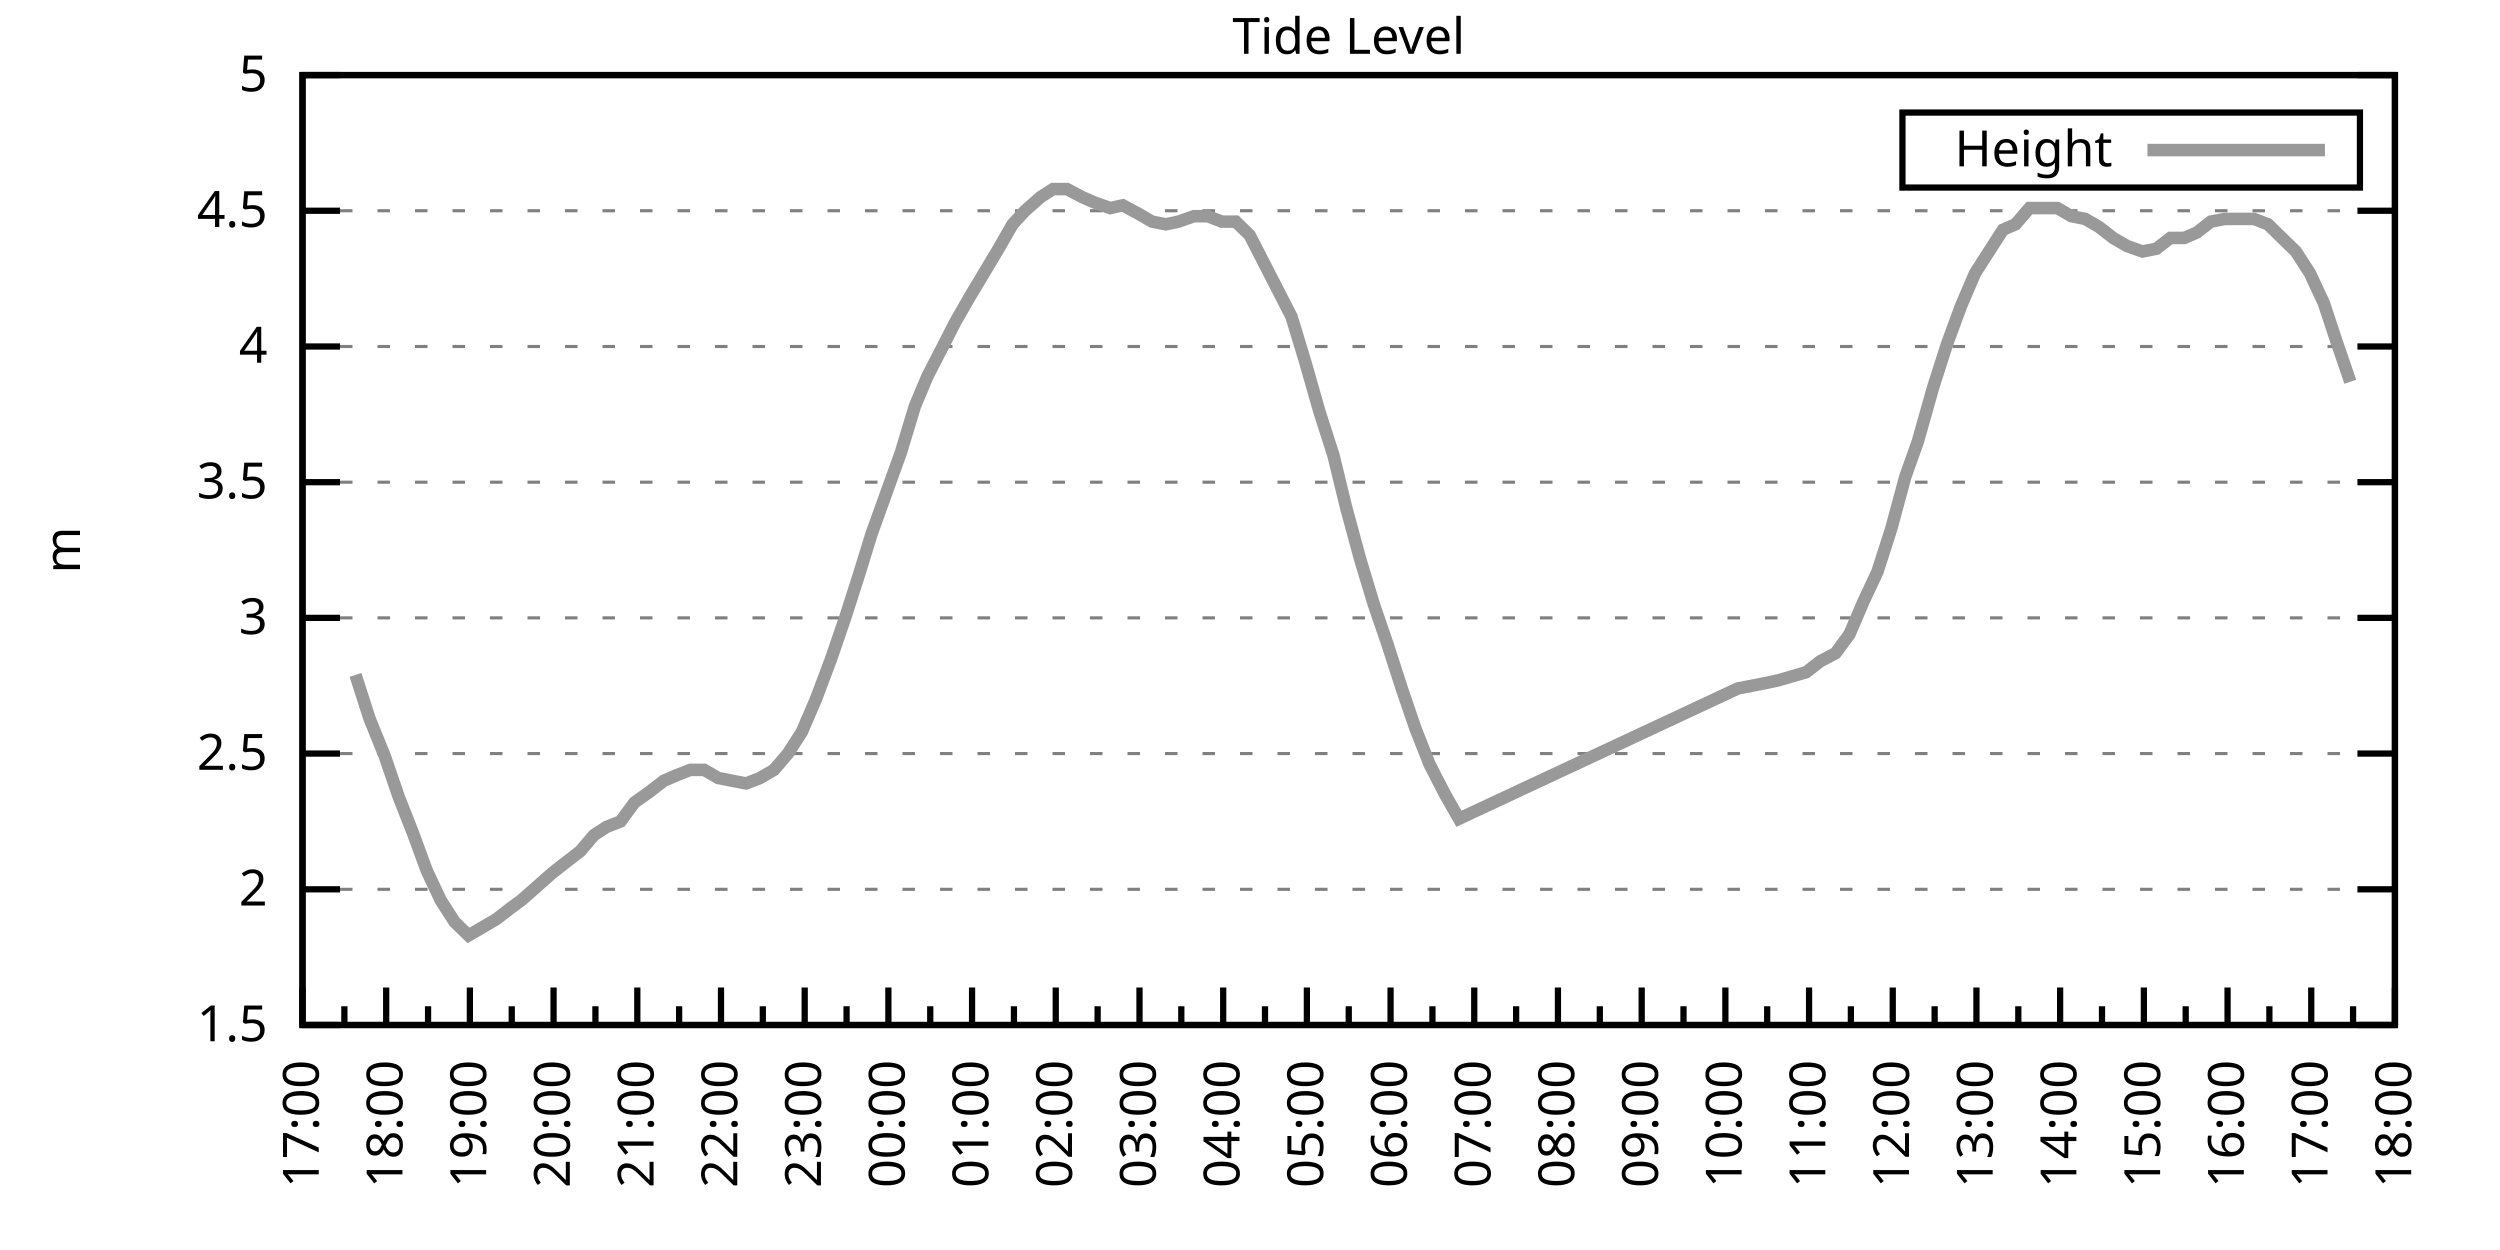
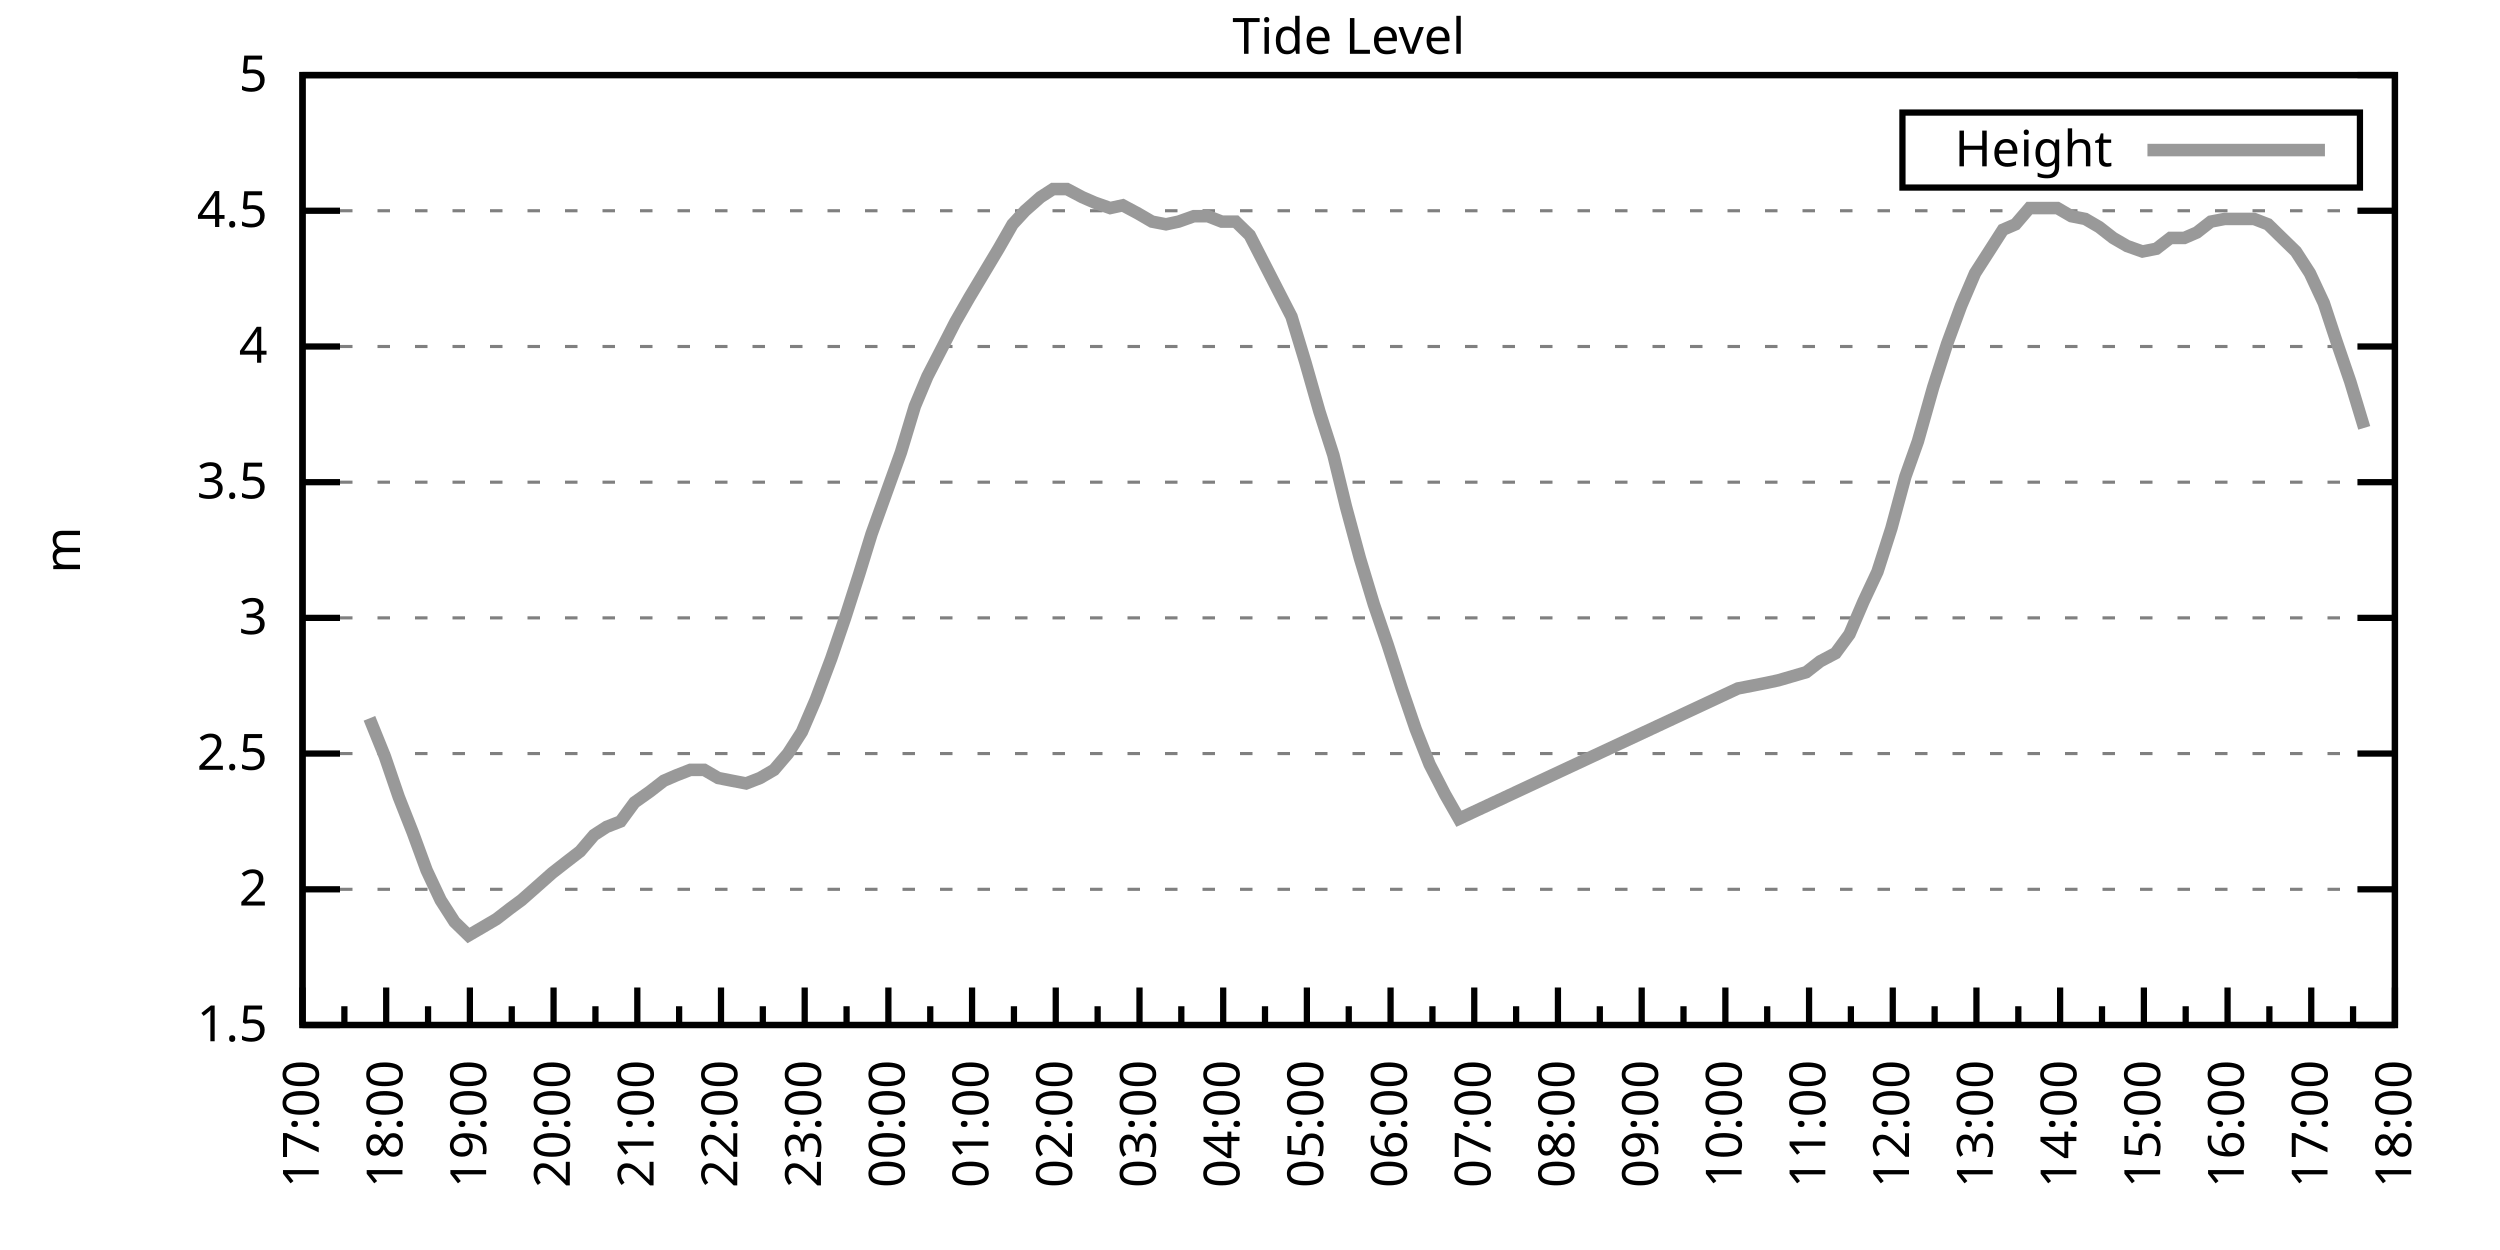
<svg xmlns="http://www.w3.org/2000/svg" xmlns:xlink="http://www.w3.org/1999/xlink" width="400" height="200" viewBox="0 0 400 200">
  <g id="gnuplot_canvas">
    <rect x="0" y="0" width="400" height="200" fill="none" />
    <defs>
      <circle id="gpDot" r="0.5" stroke-width="0.5" stroke="currentColor" />
      <path id="gpPt0" stroke-width="0.333" stroke="currentColor" d="M-1,0 h2 M0,-1 v2" />
      <path id="gpPt1" stroke-width="0.333" stroke="currentColor" d="M-1,-1 L1,1 M1,-1 L-1,1" />
      <path id="gpPt2" stroke-width="0.333" stroke="currentColor" d="M-1,0 L1,0 M0,-1 L0,1 M-1,-1 L1,1 M-1,1 L1,-1" />
      <rect id="gpPt3" stroke-width="0.333" stroke="currentColor" x="-1" y="-1" width="2" height="2" />
      <rect id="gpPt4" stroke-width="0.333" stroke="currentColor" fill="currentColor" x="-1" y="-1" width="2" height="2" />
      <circle id="gpPt5" stroke-width="0.333" stroke="currentColor" cx="0" cy="0" r="1" />
      <use xlink:href="#gpPt5" id="gpPt6" fill="currentColor" stroke="none" />
      <path id="gpPt7" stroke-width="0.333" stroke="currentColor" d="M0,-1.33 L-1.33,0.67 L1.33,0.67 z" />
      <use xlink:href="#gpPt7" id="gpPt8" fill="currentColor" stroke="none" />
      <use xlink:href="#gpPt7" id="gpPt9" stroke="currentColor" transform="rotate(180)" />
      <use xlink:href="#gpPt9" id="gpPt10" fill="currentColor" stroke="none" />
      <use xlink:href="#gpPt3" id="gpPt11" stroke="currentColor" transform="rotate(45)" />
      <use xlink:href="#gpPt11" id="gpPt12" fill="currentColor" stroke="none" />
      <path id="gpPt13" stroke-width="0.333" stroke="currentColor" d="M0,1.330 L1.265,0.411 L0.782,-1.067 L-0.782,-1.076 L-1.265,0.411 z" />
      <use xlink:href="#gpPt13" id="gpPt14" fill="currentColor" stroke="none" />
      <filter id="textbox" filterUnits="objectBoundingBox" x="0" y="0" height="1" width="1">
        <feFlood flood-color="white" flood-opacity="1" result="bgnd" />
        <feComposite in="SourceGraphic" in2="bgnd" operator="atop" />
      </filter>
      <filter id="greybox" filterUnits="objectBoundingBox" x="0" y="0" height="1" width="1">
        <feFlood flood-color="lightgrey" flood-opacity="1" result="grey" />
        <feComposite in="SourceGraphic" in2="grey" operator="atop" />
      </filter>
    </defs>
    <g fill="none" color="white" stroke="currentColor" stroke-width="1.00" stroke-linecap="butt" stroke-linejoin="miter">
</g>
    <g fill="none" color="black" stroke="currentColor" stroke-width="1.00" stroke-linecap="butt" stroke-linejoin="miter">
      <g stroke="none" shape-rendering="crispEdges">
        <polygon fill="rgb(255, 255, 255)" points="48.40,164.00 383.18,164.00 383.18,12.02 48.40,12.02 " />
      </g>
    </g>
    <g fill="none" color="black" stroke="currentColor" stroke-width="1.00" stroke-linecap="butt" stroke-linejoin="miter">
</g>
    <g fill="none" color="black" stroke="black" stroke-width="0.50" stroke-linecap="butt" stroke-linejoin="miter">
</g>
    <g fill="none" color="gray" stroke="currentColor" stroke-width="0.50" stroke-linecap="butt" stroke-linejoin="miter">
      <path stroke="gray" stroke-dasharray="2,4" class="gridline" d="M48.40,164.00 L383.19,164.00  " />
    </g>
    <g fill="none" color="gray" stroke="gray" stroke-width="1.00" stroke-linecap="butt" stroke-linejoin="miter">
</g>
    <g fill="none" color="black" stroke="currentColor" stroke-width="1.00" stroke-linecap="butt" stroke-linejoin="miter">
      <path stroke="black" d="M48.40,164.00 L54.40,164.00 M383.19,164.00 L377.19,164.00  " />
      <g transform="translate(42.80,166.60)" stroke="none" fill="black" font-family="Sans" font-size="8.00" text-anchor="end">
        <text>
          <tspan font-family="Sans"> 1.5</tspan>
        </text>
      </g>
    </g>
    <g fill="none" color="black" stroke="currentColor" stroke-width="1.00" stroke-linecap="butt" stroke-linejoin="miter">
</g>
    <g fill="none" color="black" stroke="black" stroke-width="0.50" stroke-linecap="butt" stroke-linejoin="miter">
</g>
    <g fill="none" color="gray" stroke="currentColor" stroke-width="0.50" stroke-linecap="butt" stroke-linejoin="miter">
      <path stroke="gray" stroke-dasharray="2,4" class="gridline" d="M48.40,142.29 L383.19,142.29  " />
    </g>
    <g fill="none" color="gray" stroke="gray" stroke-width="1.00" stroke-linecap="butt" stroke-linejoin="miter">
</g>
    <g fill="none" color="black" stroke="currentColor" stroke-width="1.00" stroke-linecap="butt" stroke-linejoin="miter">
      <path stroke="black" d="M48.40,142.29 L54.40,142.29 M383.19,142.29 L377.19,142.29  " />
      <g transform="translate(42.80,144.89)" stroke="none" fill="black" font-family="Sans" font-size="8.00" text-anchor="end">
        <text>
          <tspan font-family="Sans"> 2</tspan>
        </text>
      </g>
    </g>
    <g fill="none" color="black" stroke="currentColor" stroke-width="1.00" stroke-linecap="butt" stroke-linejoin="miter">
</g>
    <g fill="none" color="black" stroke="black" stroke-width="0.50" stroke-linecap="butt" stroke-linejoin="miter">
</g>
    <g fill="none" color="gray" stroke="currentColor" stroke-width="0.50" stroke-linecap="butt" stroke-linejoin="miter">
      <path stroke="gray" stroke-dasharray="2,4" class="gridline" d="M48.40,120.57 L383.19,120.57  " />
    </g>
    <g fill="none" color="gray" stroke="gray" stroke-width="1.00" stroke-linecap="butt" stroke-linejoin="miter">
</g>
    <g fill="none" color="black" stroke="currentColor" stroke-width="1.00" stroke-linecap="butt" stroke-linejoin="miter">
      <path stroke="black" d="M48.40,120.57 L54.40,120.57 M383.19,120.57 L377.19,120.57  " />
      <g transform="translate(42.80,123.17)" stroke="none" fill="black" font-family="Sans" font-size="8.00" text-anchor="end">
        <text>
          <tspan font-family="Sans"> 2.5</tspan>
        </text>
      </g>
    </g>
    <g fill="none" color="black" stroke="currentColor" stroke-width="1.00" stroke-linecap="butt" stroke-linejoin="miter">
</g>
    <g fill="none" color="black" stroke="black" stroke-width="0.50" stroke-linecap="butt" stroke-linejoin="miter">
</g>
    <g fill="none" color="gray" stroke="currentColor" stroke-width="0.50" stroke-linecap="butt" stroke-linejoin="miter">
      <path stroke="gray" stroke-dasharray="2,4" class="gridline" d="M48.40,98.86 L383.19,98.86  " />
    </g>
    <g fill="none" color="gray" stroke="gray" stroke-width="1.00" stroke-linecap="butt" stroke-linejoin="miter">
</g>
    <g fill="none" color="black" stroke="currentColor" stroke-width="1.00" stroke-linecap="butt" stroke-linejoin="miter">
      <path stroke="black" d="M48.40,98.86 L54.40,98.86 M383.19,98.86 L377.19,98.86  " />
      <g transform="translate(42.80,101.46)" stroke="none" fill="black" font-family="Sans" font-size="8.00" text-anchor="end">
        <text>
          <tspan font-family="Sans"> 3</tspan>
        </text>
      </g>
    </g>
    <g fill="none" color="black" stroke="currentColor" stroke-width="1.00" stroke-linecap="butt" stroke-linejoin="miter">
</g>
    <g fill="none" color="black" stroke="black" stroke-width="0.50" stroke-linecap="butt" stroke-linejoin="miter">
</g>
    <g fill="none" color="gray" stroke="currentColor" stroke-width="0.50" stroke-linecap="butt" stroke-linejoin="miter">
      <path stroke="gray" stroke-dasharray="2,4" class="gridline" d="M48.40,77.15 L383.19,77.15  " />
    </g>
    <g fill="none" color="gray" stroke="gray" stroke-width="1.00" stroke-linecap="butt" stroke-linejoin="miter">
</g>
    <g fill="none" color="black" stroke="currentColor" stroke-width="1.00" stroke-linecap="butt" stroke-linejoin="miter">
      <path stroke="black" d="M48.40,77.15 L54.40,77.15 M383.19,77.15 L377.19,77.15  " />
      <g transform="translate(42.80,79.75)" stroke="none" fill="black" font-family="Sans" font-size="8.00" text-anchor="end">
        <text>
          <tspan font-family="Sans"> 3.5</tspan>
        </text>
      </g>
    </g>
    <g fill="none" color="black" stroke="currentColor" stroke-width="1.00" stroke-linecap="butt" stroke-linejoin="miter">
</g>
    <g fill="none" color="black" stroke="black" stroke-width="0.50" stroke-linecap="butt" stroke-linejoin="miter">
</g>
    <g fill="none" color="gray" stroke="currentColor" stroke-width="0.50" stroke-linecap="butt" stroke-linejoin="miter">
      <path stroke="gray" stroke-dasharray="2,4" class="gridline" d="M48.40,55.44 L383.19,55.44  " />
    </g>
    <g fill="none" color="gray" stroke="gray" stroke-width="1.00" stroke-linecap="butt" stroke-linejoin="miter">
</g>
    <g fill="none" color="black" stroke="currentColor" stroke-width="1.00" stroke-linecap="butt" stroke-linejoin="miter">
      <path stroke="black" d="M48.40,55.44 L54.40,55.44 M383.19,55.44 L377.19,55.44  " />
      <g transform="translate(42.80,58.04)" stroke="none" fill="black" font-family="Sans" font-size="8.00" text-anchor="end">
        <text>
          <tspan font-family="Sans"> 4</tspan>
        </text>
      </g>
    </g>
    <g fill="none" color="black" stroke="currentColor" stroke-width="1.00" stroke-linecap="butt" stroke-linejoin="miter">
</g>
    <g fill="none" color="black" stroke="black" stroke-width="0.50" stroke-linecap="butt" stroke-linejoin="miter">
</g>
    <g fill="none" color="gray" stroke="currentColor" stroke-width="0.50" stroke-linecap="butt" stroke-linejoin="miter">
      <path stroke="gray" stroke-dasharray="2,4" class="gridline" d="M48.40,33.72 L383.19,33.72  " />
    </g>
    <g fill="none" color="gray" stroke="gray" stroke-width="1.00" stroke-linecap="butt" stroke-linejoin="miter">
</g>
    <g fill="none" color="black" stroke="currentColor" stroke-width="1.00" stroke-linecap="butt" stroke-linejoin="miter">
      <path stroke="black" d="M48.40,33.72 L54.40,33.72 M383.19,33.72 L377.19,33.72  " />
      <g transform="translate(42.80,36.32)" stroke="none" fill="black" font-family="Sans" font-size="8.00" text-anchor="end">
        <text>
          <tspan font-family="Sans"> 4.5</tspan>
        </text>
      </g>
    </g>
    <g fill="none" color="black" stroke="currentColor" stroke-width="1.00" stroke-linecap="butt" stroke-linejoin="miter">
</g>
    <g fill="none" color="black" stroke="black" stroke-width="0.50" stroke-linecap="butt" stroke-linejoin="miter">
</g>
    <g fill="none" color="gray" stroke="currentColor" stroke-width="0.50" stroke-linecap="butt" stroke-linejoin="miter">
      <path stroke="gray" stroke-dasharray="2,4" class="gridline" d="M48.40,12.01 L383.19,12.01  " />
    </g>
    <g fill="none" color="gray" stroke="gray" stroke-width="1.00" stroke-linecap="butt" stroke-linejoin="miter">
</g>
    <g fill="none" color="black" stroke="currentColor" stroke-width="1.00" stroke-linecap="butt" stroke-linejoin="miter">
      <path stroke="black" d="M48.40,12.01 L54.40,12.01 M383.19,12.01 L377.19,12.01  " />
      <g transform="translate(42.80,14.61)" stroke="none" fill="black" font-family="Sans" font-size="8.00" text-anchor="end">
        <text>
          <tspan font-family="Sans"> 5</tspan>
        </text>
      </g>
    </g>
    <g fill="none" color="black" stroke="currentColor" stroke-width="1.00" stroke-linecap="butt" stroke-linejoin="miter">
      <path stroke="black" d="M48.40,164.00 L48.40,158.00  " />
      <g transform="translate(51.00,169.60) rotate(270)" stroke="none" fill="black" font-family="Sans" font-size="8.00" text-anchor="end">
        <text>
          <tspan font-family="Sans">17:00</tspan>
        </text>
      </g>
    </g>
    <g fill="none" color="black" stroke="currentColor" stroke-width="1.00" stroke-linecap="butt" stroke-linejoin="miter">
      <path stroke="black" d="M55.10,164.00 L55.10,161.00 M61.79,164.00 L61.79,158.00  " />
      <g transform="translate(64.39,169.60) rotate(270)" stroke="none" fill="black" font-family="Sans" font-size="8.00" text-anchor="end">
        <text>
          <tspan font-family="Sans">18:00</tspan>
        </text>
      </g>
    </g>
    <g fill="none" color="black" stroke="currentColor" stroke-width="1.00" stroke-linecap="butt" stroke-linejoin="miter">
      <path stroke="black" d="M68.49,164.00 L68.49,161.00 M75.18,164.00 L75.18,158.00  " />
      <g transform="translate(77.78,169.60) rotate(270)" stroke="none" fill="black" font-family="Sans" font-size="8.00" text-anchor="end">
        <text>
          <tspan font-family="Sans">19:00</tspan>
        </text>
      </g>
    </g>
    <g fill="none" color="black" stroke="currentColor" stroke-width="1.00" stroke-linecap="butt" stroke-linejoin="miter">
      <path stroke="black" d="M81.88,164.00 L81.88,161.00 M88.57,164.00 L88.57,158.00  " />
      <g transform="translate(91.17,169.60) rotate(270)" stroke="none" fill="black" font-family="Sans" font-size="8.00" text-anchor="end">
        <text>
          <tspan font-family="Sans">20:00</tspan>
        </text>
      </g>
    </g>
    <g fill="none" color="black" stroke="currentColor" stroke-width="1.00" stroke-linecap="butt" stroke-linejoin="miter">
      <path stroke="black" d="M95.27,164.00 L95.27,161.00 M101.97,164.00 L101.97,158.00  " />
      <g transform="translate(104.57,169.60) rotate(270)" stroke="none" fill="black" font-family="Sans" font-size="8.00" text-anchor="end">
        <text>
          <tspan font-family="Sans">21:00</tspan>
        </text>
      </g>
    </g>
    <g fill="none" color="black" stroke="currentColor" stroke-width="1.00" stroke-linecap="butt" stroke-linejoin="miter">
      <path stroke="black" d="M108.66,164.00 L108.66,161.00 M115.36,164.00 L115.36,158.00  " />
      <g transform="translate(117.96,169.60) rotate(270)" stroke="none" fill="black" font-family="Sans" font-size="8.00" text-anchor="end">
        <text>
          <tspan font-family="Sans">22:00</tspan>
        </text>
      </g>
    </g>
    <g fill="none" color="black" stroke="currentColor" stroke-width="1.00" stroke-linecap="butt" stroke-linejoin="miter">
      <path stroke="black" d="M122.05,164.00 L122.05,161.00 M128.75,164.00 L128.75,158.00  " />
      <g transform="translate(131.35,169.60) rotate(270)" stroke="none" fill="black" font-family="Sans" font-size="8.00" text-anchor="end">
        <text>
          <tspan font-family="Sans">23:00</tspan>
        </text>
      </g>
    </g>
    <g fill="none" color="black" stroke="currentColor" stroke-width="1.00" stroke-linecap="butt" stroke-linejoin="miter">
      <path stroke="black" d="M135.45,164.00 L135.45,161.00 M142.14,164.00 L142.14,158.00  " />
      <g transform="translate(144.74,169.60) rotate(270)" stroke="none" fill="black" font-family="Sans" font-size="8.00" text-anchor="end">
        <text>
          <tspan font-family="Sans">00:00</tspan>
        </text>
      </g>
    </g>
    <g fill="none" color="black" stroke="currentColor" stroke-width="1.00" stroke-linecap="butt" stroke-linejoin="miter">
      <path stroke="black" d="M148.84,164.00 L148.84,161.00 M155.53,164.00 L155.53,158.00  " />
      <g transform="translate(158.13,169.60) rotate(270)" stroke="none" fill="black" font-family="Sans" font-size="8.00" text-anchor="end">
        <text>
          <tspan font-family="Sans">01:00</tspan>
        </text>
      </g>
    </g>
    <g fill="none" color="black" stroke="currentColor" stroke-width="1.00" stroke-linecap="butt" stroke-linejoin="miter">
      <path stroke="black" d="M162.23,164.00 L162.23,161.00 M168.92,164.00 L168.92,158.00  " />
      <g transform="translate(171.52,169.60) rotate(270)" stroke="none" fill="black" font-family="Sans" font-size="8.00" text-anchor="end">
        <text>
          <tspan font-family="Sans">02:00</tspan>
        </text>
      </g>
    </g>
    <g fill="none" color="black" stroke="currentColor" stroke-width="1.00" stroke-linecap="butt" stroke-linejoin="miter">
      <path stroke="black" d="M175.62,164.00 L175.62,161.00 M182.32,164.00 L182.32,158.00  " />
      <g transform="translate(184.92,169.60) rotate(270)" stroke="none" fill="black" font-family="Sans" font-size="8.00" text-anchor="end">
        <text>
          <tspan font-family="Sans">03:00</tspan>
        </text>
      </g>
    </g>
    <g fill="none" color="black" stroke="currentColor" stroke-width="1.00" stroke-linecap="butt" stroke-linejoin="miter">
      <path stroke="black" d="M189.01,164.00 L189.01,161.00 M195.71,164.00 L195.71,158.00  " />
      <g transform="translate(198.31,169.60) rotate(270)" stroke="none" fill="black" font-family="Sans" font-size="8.00" text-anchor="end">
        <text>
          <tspan font-family="Sans">04:00</tspan>
        </text>
      </g>
    </g>
    <g fill="none" color="black" stroke="currentColor" stroke-width="1.00" stroke-linecap="butt" stroke-linejoin="miter">
      <path stroke="black" d="M202.40,164.00 L202.40,161.00 M209.10,164.00 L209.10,158.00  " />
      <g transform="translate(211.70,169.60) rotate(270)" stroke="none" fill="black" font-family="Sans" font-size="8.00" text-anchor="end">
        <text>
          <tspan font-family="Sans">05:00</tspan>
        </text>
      </g>
    </g>
    <g fill="none" color="black" stroke="currentColor" stroke-width="1.00" stroke-linecap="butt" stroke-linejoin="miter">
      <path stroke="black" d="M215.80,164.00 L215.80,161.00 M222.49,164.00 L222.49,158.00  " />
      <g transform="translate(225.09,169.60) rotate(270)" stroke="none" fill="black" font-family="Sans" font-size="8.00" text-anchor="end">
        <text>
          <tspan font-family="Sans">06:00</tspan>
        </text>
      </g>
    </g>
    <g fill="none" color="black" stroke="currentColor" stroke-width="1.00" stroke-linecap="butt" stroke-linejoin="miter">
      <path stroke="black" d="M229.19,164.00 L229.19,161.00 M235.88,164.00 L235.88,158.00  " />
      <g transform="translate(238.48,169.60) rotate(270)" stroke="none" fill="black" font-family="Sans" font-size="8.00" text-anchor="end">
        <text>
          <tspan font-family="Sans">07:00</tspan>
        </text>
      </g>
    </g>
    <g fill="none" color="black" stroke="currentColor" stroke-width="1.00" stroke-linecap="butt" stroke-linejoin="miter">
      <path stroke="black" d="M242.58,164.00 L242.58,161.00 M249.27,164.00 L249.27,158.00  " />
      <g transform="translate(251.87,169.60) rotate(270)" stroke="none" fill="black" font-family="Sans" font-size="8.00" text-anchor="end">
        <text>
          <tspan font-family="Sans">08:00</tspan>
        </text>
      </g>
    </g>
    <g fill="none" color="black" stroke="currentColor" stroke-width="1.00" stroke-linecap="butt" stroke-linejoin="miter">
      <path stroke="black" d="M255.97,164.00 L255.97,161.00 M262.67,164.00 L262.67,158.00  " />
      <g transform="translate(265.27,169.60) rotate(270)" stroke="none" fill="black" font-family="Sans" font-size="8.00" text-anchor="end">
        <text>
          <tspan font-family="Sans">09:00</tspan>
        </text>
      </g>
    </g>
    <g fill="none" color="black" stroke="currentColor" stroke-width="1.00" stroke-linecap="butt" stroke-linejoin="miter">
      <path stroke="black" d="M269.36,164.00 L269.36,161.00 M276.06,164.00 L276.06,158.00  " />
      <g transform="translate(278.66,169.60) rotate(270)" stroke="none" fill="black" font-family="Sans" font-size="8.00" text-anchor="end">
        <text>
          <tspan font-family="Sans">10:00</tspan>
        </text>
      </g>
    </g>
    <g fill="none" color="black" stroke="currentColor" stroke-width="1.00" stroke-linecap="butt" stroke-linejoin="miter">
      <path stroke="black" d="M282.75,164.00 L282.75,161.00 M289.45,164.00 L289.45,158.00  " />
      <g transform="translate(292.05,169.60) rotate(270)" stroke="none" fill="black" font-family="Sans" font-size="8.00" text-anchor="end">
        <text>
          <tspan font-family="Sans">11:00</tspan>
        </text>
      </g>
    </g>
    <g fill="none" color="black" stroke="currentColor" stroke-width="1.00" stroke-linecap="butt" stroke-linejoin="miter">
      <path stroke="black" d="M296.14,164.00 L296.14,161.00 M302.84,164.00 L302.84,158.00  " />
      <g transform="translate(305.44,169.60) rotate(270)" stroke="none" fill="black" font-family="Sans" font-size="8.00" text-anchor="end">
        <text>
          <tspan font-family="Sans">12:00</tspan>
        </text>
      </g>
    </g>
    <g fill="none" color="black" stroke="currentColor" stroke-width="1.00" stroke-linecap="butt" stroke-linejoin="miter">
      <path stroke="black" d="M309.54,164.00 L309.54,161.00 M316.23,164.00 L316.23,158.00  " />
      <g transform="translate(318.83,169.60) rotate(270)" stroke="none" fill="black" font-family="Sans" font-size="8.00" text-anchor="end">
        <text>
          <tspan font-family="Sans">13:00</tspan>
        </text>
      </g>
    </g>
    <g fill="none" color="black" stroke="currentColor" stroke-width="1.00" stroke-linecap="butt" stroke-linejoin="miter">
      <path stroke="black" d="M322.93,164.00 L322.93,161.00 M329.62,164.00 L329.62,158.00  " />
      <g transform="translate(332.22,169.60) rotate(270)" stroke="none" fill="black" font-family="Sans" font-size="8.00" text-anchor="end">
        <text>
          <tspan font-family="Sans">14:00</tspan>
        </text>
      </g>
    </g>
    <g fill="none" color="black" stroke="currentColor" stroke-width="1.00" stroke-linecap="butt" stroke-linejoin="miter">
      <path stroke="black" d="M336.32,164.00 L336.32,161.00 M343.02,164.00 L343.02,158.00  " />
      <g transform="translate(345.62,169.60) rotate(270)" stroke="none" fill="black" font-family="Sans" font-size="8.00" text-anchor="end">
        <text>
          <tspan font-family="Sans">15:00</tspan>
        </text>
      </g>
    </g>
    <g fill="none" color="black" stroke="currentColor" stroke-width="1.00" stroke-linecap="butt" stroke-linejoin="miter">
      <path stroke="black" d="M349.71,164.00 L349.71,161.00 M356.41,164.00 L356.41,158.00  " />
      <g transform="translate(359.01,169.60) rotate(270)" stroke="none" fill="black" font-family="Sans" font-size="8.00" text-anchor="end">
        <text>
          <tspan font-family="Sans">16:00</tspan>
        </text>
      </g>
    </g>
    <g fill="none" color="black" stroke="currentColor" stroke-width="1.00" stroke-linecap="butt" stroke-linejoin="miter">
      <path stroke="black" d="M363.10,164.00 L363.10,161.00 M369.80,164.00 L369.80,158.00  " />
      <g transform="translate(372.40,169.60) rotate(270)" stroke="none" fill="black" font-family="Sans" font-size="8.00" text-anchor="end">
        <text>
          <tspan font-family="Sans">17:00</tspan>
        </text>
      </g>
    </g>
    <g fill="none" color="black" stroke="currentColor" stroke-width="1.00" stroke-linecap="butt" stroke-linejoin="miter">
      <path stroke="black" d="M376.49,164.00 L376.49,161.00 M383.19,164.00 L383.19,158.00  " />
      <g transform="translate(385.79,169.60) rotate(270)" stroke="none" fill="black" font-family="Sans" font-size="8.00" text-anchor="end">
        <text>
          <tspan font-family="Sans">18:00</tspan>
        </text>
      </g>
    </g>
    <g fill="none" color="black" stroke="currentColor" stroke-width="1.00" stroke-linecap="butt" stroke-linejoin="miter">
</g>
    <g fill="none" color="black" stroke="currentColor" stroke-width="1.00" stroke-linecap="butt" stroke-linejoin="miter">
      <path stroke="black" d="M48.40,12.01 L48.40,164.00 L383.19,164.00 L383.19,12.01 L48.40,12.01 Z  " />
    </g>
    <g fill="none" color="black" stroke="currentColor" stroke-width="1.00" stroke-linecap="butt" stroke-linejoin="miter">
      <g transform="translate(12.80,88.01) rotate(270)" stroke="none" fill="black" font-family="Sans" font-size="8.00" text-anchor="middle">
        <text>
          <tspan font-family="Sans">m</tspan>
        </text>
      </g>
    </g>
    <g fill="none" color="black" stroke="currentColor" stroke-width="1.00" stroke-linecap="butt" stroke-linejoin="miter">
</g>
    <g fill="none" color="black" stroke="currentColor" stroke-width="1.00" stroke-linecap="butt" stroke-linejoin="miter">
      <path stroke="black" d="M304.39,30.01 L304.39,18.01 L377.59,18.01 L377.59,30.01 L304.39,30.01 Z  " />
    </g>
    <g id="Tide_level_plot_1">
      <g fill="none" color="white" stroke="black" stroke-width="2.00" stroke-linecap="butt" stroke-linejoin="miter">
</g>
      <g fill="none" color="black" stroke="currentColor" stroke-width="2.00" stroke-linecap="butt" stroke-linejoin="miter">
        <g transform="translate(337.99,26.61)" stroke="none" fill="black" font-family="Sans" font-size="8.00" text-anchor="end">
          <text>
            <tspan font-family="Sans">Height</tspan>
          </text>
        </g>
      </g>
      <g fill="none" color="black" stroke="currentColor" stroke-width="2.00" stroke-linecap="butt" stroke-linejoin="miter">
-         <path stroke="rgb(153, 153, 153)" d="M343.59,24.01 L371.99,24.01 M56.88,107.98 L59.11,114.93 L61.57,121.01 L63.80,127.52 L66.03,133.17 L68.26,139.25   L70.50,144.02 L72.73,147.50 L74.96,149.67 L77.19,148.37 L79.42,147.06 L81.66,145.33 L83.44,144.02 L85.90,141.85   L88.35,139.68 L90.58,137.94 L92.82,136.21 L95.05,133.60 L97.06,132.30 L99.29,131.43 L101.52,128.39 L103.98,126.65   L106.21,124.92 L108.22,124.05 L110.45,123.18 L112.68,123.18 L114.91,124.48 L117.14,124.92 L119.38,125.35 L121.61,124.48   L123.84,123.18 L126.07,120.57 L128.30,117.10 L130.54,111.89 L132.99,105.38 L135.22,98.86 L137.45,91.91 L139.46,85.40   L144.15,72.37 L146.38,64.99 L148.39,60.21 L150.85,55.44 L152.85,51.53 L155.09,47.62 L159.77,39.80 L162.01,35.89   L164.01,33.72 L166.47,31.55 L168.48,30.25 L170.71,30.25 L173.17,31.55 L175.17,32.42 L177.63,33.29 L179.64,32.85   L182.09,34.16 L184.32,35.46 L186.56,35.89 L188.57,35.46 L191.02,34.59 L193.25,34.59 L195.48,35.46 L197.72,35.46   L199.95,37.63 L202.18,41.97 L204.41,46.32 L206.64,50.66 L208.88,58.04 L211.11,65.86 L213.34,72.81 L215.35,81.06   L217.58,89.31 L219.81,96.69 L222.04,103.20 L224.28,110.15 L226.51,116.67 L228.74,122.31 L231.20,127.09 L233.43,131.00   L278.07,110.15 L280.30,109.72 L282.53,109.28 L284.54,108.85 L289.00,107.55 L291.23,105.81 L293.69,104.51 L295.92,101.47   L298.15,96.26 L300.39,91.48 L302.62,84.53 L304.85,76.28 L306.86,70.63 L309.31,61.95 L311.54,55.00 L313.78,48.92   L316.01,43.71 L318.24,40.24 L320.47,36.76 L322.48,35.89 L324.71,33.29 L326.95,33.29 L329.18,33.29 L331.41,34.59   L333.64,35.03 L335.87,36.33 L338.10,38.07 L340.34,39.37 L342.79,40.24 L345.02,39.80 L347.26,38.07 L349.49,38.07   L351.50,37.20 L353.73,35.46 L355.96,35.03 L358.19,35.03 L360.65,35.03 L362.88,35.89 L365.11,38.07 L367.34,40.24   L369.58,43.71 L371.81,48.49 L373.82,54.57 L376.05,61.08  " />
+         <path stroke="rgb(153, 153, 153)" d="M343.59,24.01 L371.99,24.01 M59.11,114.93 L61.57,121.01 L63.80,127.52 L66.03,133.17 L68.26,139.25 L70.50,144.02   L72.73,147.50 L74.96,149.67 L77.19,148.37 L79.42,147.06 L81.66,145.33 L83.44,144.02 L85.90,141.85 L88.35,139.68   L90.58,137.94 L92.82,136.21 L95.05,133.60 L97.06,132.30 L99.29,131.43 L101.52,128.39 L103.98,126.65 L106.21,124.92   L108.22,124.05 L110.45,123.18 L112.68,123.18 L114.91,124.48 L117.14,124.92 L119.38,125.35 L121.61,124.48 L123.84,123.18   L126.07,120.57 L128.30,117.10 L130.54,111.89 L132.99,105.38 L135.22,98.86 L137.45,91.91 L139.46,85.40 L144.15,72.37   L146.38,64.99 L148.39,60.21 L150.85,55.44 L152.85,51.53 L155.09,47.62 L159.77,39.80 L162.01,35.89 L164.01,33.72   L166.47,31.55 L168.48,30.25 L170.71,30.25 L173.17,31.55 L175.17,32.42 L177.63,33.29 L179.64,32.85 L182.09,34.16   L184.32,35.46 L186.56,35.89 L188.57,35.46 L191.02,34.59 L193.25,34.59 L195.48,35.46 L197.72,35.46 L199.95,37.63   L202.18,41.97 L204.41,46.32 L206.64,50.66 L208.88,58.04 L211.11,65.86 L213.34,72.81 L215.35,81.06 L217.58,89.31   L219.81,96.69 L222.04,103.20 L224.28,110.15 L226.51,116.67 L228.74,122.31 L231.20,127.09 L233.43,131.00 L278.07,110.15   L280.30,109.72 L282.53,109.28 L284.54,108.85 L289.00,107.55 L291.23,105.81 L293.69,104.51 L295.92,101.47 L298.15,96.26   L300.39,91.48 L302.62,84.53 L304.85,76.28 L306.86,70.63 L309.31,61.95 L311.54,55.00 L313.78,48.92 L316.01,43.71   L318.24,40.24 L320.47,36.76 L322.48,35.89 L324.71,33.29 L326.95,33.29 L329.18,33.29 L331.41,34.59 L333.64,35.03   L335.87,36.33 L338.10,38.07 L340.34,39.37 L342.79,40.24 L345.02,39.80 L347.26,38.07 L349.49,38.07 L351.50,37.20   L353.73,35.46 L355.96,35.03 L358.19,35.03 L360.65,35.03 L362.88,35.89 L365.11,38.07 L367.34,40.24 L369.58,43.71   L371.81,48.49 L373.82,54.57 L376.05,61.08 L378.28,68.46  " />
      </g>
    </g>
    <g fill="none" color="black" stroke="currentColor" stroke-width="2.00" stroke-linecap="butt" stroke-linejoin="miter">
</g>
    <g fill="none" color="black" stroke="black" stroke-width="1.00" stroke-linecap="butt" stroke-linejoin="miter">
</g>
    <g fill="none" color="black" stroke="currentColor" stroke-width="1.00" stroke-linecap="butt" stroke-linejoin="miter">
      <path stroke="black" d="M48.40,12.01 L48.40,164.00 L383.19,164.00 L383.19,12.01 L48.40,12.01 Z  " />
    </g>
    <g fill="none" color="black" stroke="currentColor" stroke-width="1.00" stroke-linecap="butt" stroke-linejoin="miter">
      <g transform="translate(215.79,8.61)" stroke="none" fill="black" font-family="Sans" font-size="8.00" text-anchor="middle">
        <text>
          <tspan font-family="Sans">Tide Level</tspan>
        </text>
      </g>
    </g>
    <g fill="none" color="black" stroke="currentColor" stroke-width="1.00" stroke-linecap="butt" stroke-linejoin="miter">
</g>
  </g>
</svg>
